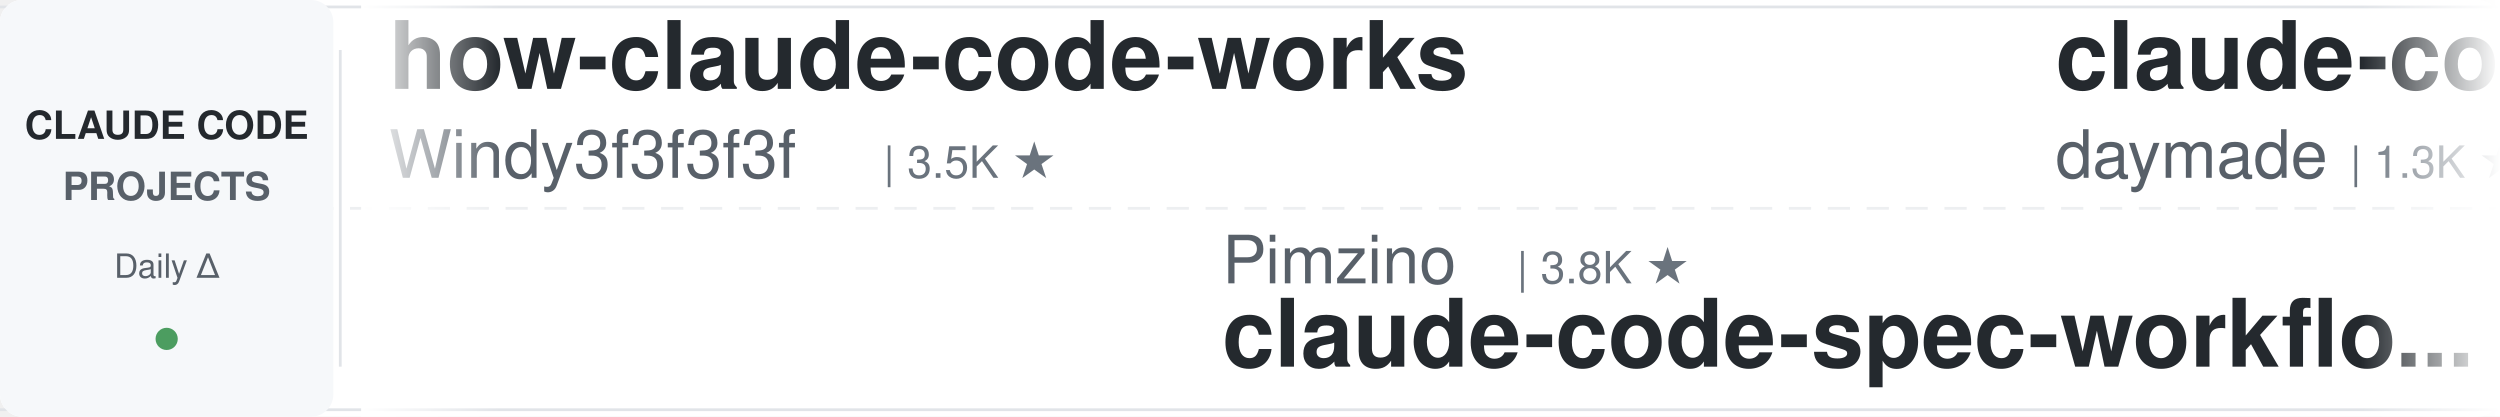
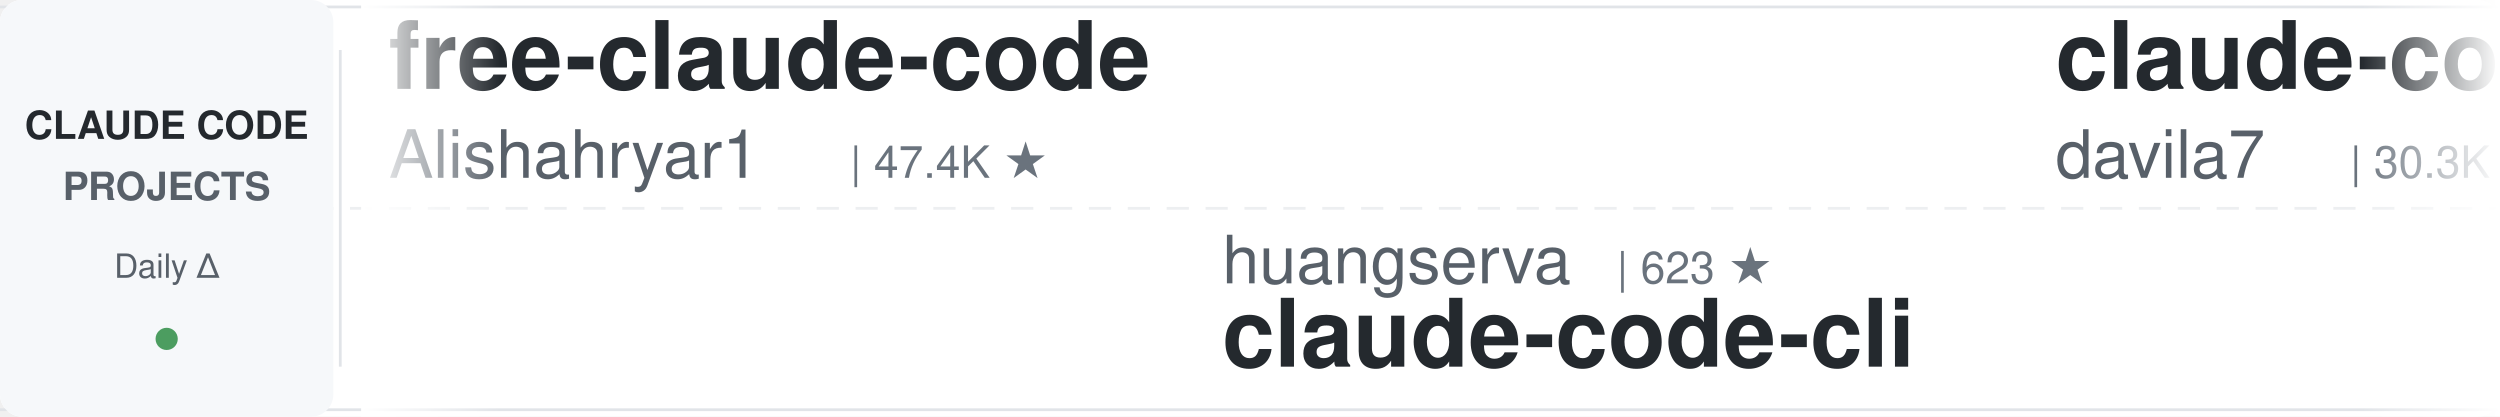
<svg xmlns="http://www.w3.org/2000/svg" width="900" height="150">
  <defs>
    <linearGradient id="leftFade" x1="0%" y1="0%" x2="100%" y2="0%">
      <stop offset="0%" style="stop-color:#ffffff;stop-opacity:1" />
      <stop offset="100%" style="stop-color:#ffffff;stop-opacity:0" />
    </linearGradient>
    <linearGradient id="rightFade" x1="0%" y1="0%" x2="100%" y2="0%">
      <stop offset="0%" style="stop-color:#ffffff;stop-opacity:0" />
      <stop offset="100%" style="stop-color:#ffffff;stop-opacity:1" />
    </linearGradient>
  </defs>
  <rect width="900" height="150" fill="#ffffff" rx="8" />
  <rect x="0" y="2" width="900" height="1" fill="#e1e4e8" />
  <rect x="0" y="147" width="900" height="1" fill="#e1e4e8" />
  <line x1="0" y1="75" x2="900" y2="75" stroke="#e1e4e8" stroke-width="1" stroke-dasharray="8 6" opacity="0.6" />
  <rect x="0" y="0" width="120" height="150" fill="#f6f8fa" rx="8" />
  <text x="60" y="50" font-family="-apple-system, BlinkMacSystemFont, 'Segoe UI', Helvetica, Arial, sans-serif" font-size="14" font-weight="600" fill="#24292e" text-anchor="middle">CLAUDE CODE</text>
  <text x="60" y="72" font-family="-apple-system, BlinkMacSystemFont, 'Segoe UI', Helvetica, Arial, sans-serif" font-size="14" font-weight="600" fill="#586069" text-anchor="middle">PROJECTS</text>
  <text x="60" y="100" font-family="-apple-system, BlinkMacSystemFont, 'Segoe UI', Helvetica, Arial, sans-serif" font-size="12" font-weight="500" fill="#586069" text-anchor="middle">Daily Δ</text>
  <circle cx="60" cy="122" r="4" fill="#22863a" opacity="0.8" />
  <rect x="122" y="18" width="1" height="114" fill="#e1e4e8" />
  <clipPath id="tickerClip">
    <rect x="130" y="0" width="770" height="150" />
  </clipPath>
  <g clip-path="url(#tickerClip)">
    <g id="tickerItems">
      <animateTransform attributeName="transform" attributeType="XML" type="translate" from="0 0" to="-3000 0" dur="54s" repeatCount="indefinite" />
      <g transform="translate(0, 0)">
-         <text x="140" y="32" font-family="-apple-system, BlinkMacSystemFont, 'Segoe UI', Helvetica, Arial, sans-serif" font-size="34" font-weight="600" fill="#24292e">how-claude-code-works</text>
-         <text x="140" y="64" font-family="-apple-system, BlinkMacSystemFont, 'Segoe UI', Helvetica, Arial, sans-serif" font-size="24" font-weight="400" fill="#586069">Windy3f3f3f3f</text>
-         <text x="318" y="64" font-family="-apple-system, BlinkMacSystemFont, 'Segoe UI', Helvetica, Arial, sans-serif" font-size="16" font-weight="500" fill="#6a737d">| 3.5K ★</text>
+         <text x="140" y="32" font-family="-apple-system, BlinkMacSystemFont, 'Segoe UI', Helvetica, Arial, sans-serif" font-size="34" font-weight="600" fill="#24292e">free-claude-code</text>
+         <text x="140" y="64" font-family="-apple-system, BlinkMacSystemFont, 'Segoe UI', Helvetica, Arial, sans-serif" font-size="24" font-weight="400" fill="#586069">Alishahryar1</text>
+         <text x="306" y="64" font-family="-apple-system, BlinkMacSystemFont, 'Segoe UI', Helvetica, Arial, sans-serif" font-size="16" font-weight="500" fill="#6a737d">| 47.4K ★</text>
      </g>
      <g transform="translate(300, 0)">
-         <text x="140" y="102" font-family="-apple-system, BlinkMacSystemFont, 'Segoe UI', Helvetica, Arial, sans-serif" font-size="24" font-weight="400" fill="#586069">Pimzino</text>
-         <text x="246" y="102" font-family="-apple-system, BlinkMacSystemFont, 'Segoe UI', Helvetica, Arial, sans-serif" font-size="16" font-weight="500" fill="#6a737d">| 3.8K ★</text>
-         <text x="140" y="132" font-family="-apple-system, BlinkMacSystemFont, 'Segoe UI', Helvetica, Arial, sans-serif" font-size="34" font-weight="600" fill="#24292e">claude-code-spec-workflo...</text>
+         <text x="140" y="102" font-family="-apple-system, BlinkMacSystemFont, 'Segoe UI', Helvetica, Arial, sans-serif" font-size="24" font-weight="400" fill="#586069">huangserva</text>
+         <text x="282" y="102" font-family="-apple-system, BlinkMacSystemFont, 'Segoe UI', Helvetica, Arial, sans-serif" font-size="16" font-weight="500" fill="#6a737d">| 623 ★</text>
+         <text x="140" y="132" font-family="-apple-system, BlinkMacSystemFont, 'Segoe UI', Helvetica, Arial, sans-serif" font-size="34" font-weight="600" fill="#24292e">claude-code-cli</text>
      </g>
      <g transform="translate(600, 0)">
-         <text x="140" y="32" font-family="-apple-system, BlinkMacSystemFont, 'Segoe UI', Helvetica, Arial, sans-serif" font-size="34" font-weight="600" fill="#24292e">claude-code-skills</text>
-         <text x="140" y="64" font-family="-apple-system, BlinkMacSystemFont, 'Segoe UI', Helvetica, Arial, sans-serif" font-size="24" font-weight="400" fill="#586069">daymade</text>
-         <text x="246" y="64" font-family="-apple-system, BlinkMacSystemFont, 'Segoe UI', Helvetica, Arial, sans-serif" font-size="16" font-weight="500" fill="#6a737d">| 1.3K ★</text>
+         <text x="140" y="32" font-family="-apple-system, BlinkMacSystemFont, 'Segoe UI', Helvetica, Arial, sans-serif" font-size="34" font-weight="600" fill="#24292e">claude-code-templates</text>
+         <text x="140" y="64" font-family="-apple-system, BlinkMacSystemFont, 'Segoe UI', Helvetica, Arial, sans-serif" font-size="24" font-weight="400" fill="#586069">davila7</text>
+         <text x="246" y="64" font-family="-apple-system, BlinkMacSystemFont, 'Segoe UI', Helvetica, Arial, sans-serif" font-size="16" font-weight="500" fill="#6a737d">| 30.3K ★</text>
      </g>
      <g transform="translate(900, 0)">
-         <text x="140" y="102" font-family="-apple-system, BlinkMacSystemFont, 'Segoe UI', Helvetica, Arial, sans-serif" font-size="24" font-weight="400" fill="#586069">davila7</text>
-         <text x="246" y="102" font-family="-apple-system, BlinkMacSystemFont, 'Segoe UI', Helvetica, Arial, sans-serif" font-size="16" font-weight="500" fill="#6a737d">| 30.3K ★</text>
-         <text x="140" y="132" font-family="-apple-system, BlinkMacSystemFont, 'Segoe UI', Helvetica, Arial, sans-serif" font-size="34" font-weight="600" fill="#24292e">claude-code-templates</text>
+         <text x="140" y="102" font-family="-apple-system, BlinkMacSystemFont, 'Segoe UI', Helvetica, Arial, sans-serif" font-size="24" font-weight="400" fill="#586069">darcyegb</text>
+         <text x="258" y="102" font-family="-apple-system, BlinkMacSystemFont, 'Segoe UI', Helvetica, Arial, sans-serif" font-size="16" font-weight="500" fill="#6a737d">| 760 ★</text>
+         <text x="140" y="132" font-family="-apple-system, BlinkMacSystemFont, 'Segoe UI', Helvetica, Arial, sans-serif" font-size="34" font-weight="600" fill="#24292e">ClaudeCodeAgents</text>
      </g>
      <g transform="translate(1200, 0)">
-         <text x="140" y="32" font-family="-apple-system, BlinkMacSystemFont, 'Segoe UI', Helvetica, Arial, sans-serif" font-size="34" font-weight="600" fill="#24292e">claude-code-infrastructu...</text>
-         <text x="140" y="64" font-family="-apple-system, BlinkMacSystemFont, 'Segoe UI', Helvetica, Arial, sans-serif" font-size="24" font-weight="400" fill="#586069">diet103</text>
-         <text x="246" y="64" font-family="-apple-system, BlinkMacSystemFont, 'Segoe UI', Helvetica, Arial, sans-serif" font-size="16" font-weight="500" fill="#6a737d">| 10.0K ★</text>
+         <text x="140" y="32" font-family="-apple-system, BlinkMacSystemFont, 'Segoe UI', Helvetica, Arial, sans-serif" font-size="34" font-weight="600" fill="#24292e">claude-code-source</text>
+         <text x="140" y="64" font-family="-apple-system, BlinkMacSystemFont, 'Segoe UI', Helvetica, Arial, sans-serif" font-size="24" font-weight="400" fill="#586069">AprilNEA</text>
+         <text x="258" y="64" font-family="-apple-system, BlinkMacSystemFont, 'Segoe UI', Helvetica, Arial, sans-serif" font-size="16" font-weight="500" fill="#6a737d">| 391 ★</text>
      </g>
      <g transform="translate(1500, 0)">
-         <text x="140" y="102" font-family="-apple-system, BlinkMacSystemFont, 'Segoe UI', Helvetica, Arial, sans-serif" font-size="24" font-weight="400" fill="#586069">liuup</text>
-         <text x="222" y="102" font-family="-apple-system, BlinkMacSystemFont, 'Segoe UI', Helvetica, Arial, sans-serif" font-size="16" font-weight="500" fill="#6a737d">| 3.8K ★</text>
-         <text x="140" y="132" font-family="-apple-system, BlinkMacSystemFont, 'Segoe UI', Helvetica, Arial, sans-serif" font-size="34" font-weight="600" fill="#24292e">claude-code-analysis</text>
+         <text x="140" y="102" font-family="-apple-system, BlinkMacSystemFont, 'Segoe UI', Helvetica, Arial, sans-serif" font-size="24" font-weight="400" fill="#586069">disler</text>
+         <text x="234" y="102" font-family="-apple-system, BlinkMacSystemFont, 'Segoe UI', Helvetica, Arial, sans-serif" font-size="16" font-weight="500" fill="#6a737d">| 3.9K ★</text>
+         <text x="140" y="132" font-family="-apple-system, BlinkMacSystemFont, 'Segoe UI', Helvetica, Arial, sans-serif" font-size="34" font-weight="600" fill="#24292e">claude-code-hooks-master...</text>
      </g>
      <g transform="translate(1800, 0)">
-         <text x="140" y="32" font-family="-apple-system, BlinkMacSystemFont, 'Segoe UI', Helvetica, Arial, sans-serif" font-size="34" font-weight="600" fill="#24292e">claude-code-router</text>
-         <text x="140" y="64" font-family="-apple-system, BlinkMacSystemFont, 'Segoe UI', Helvetica, Arial, sans-serif" font-size="24" font-weight="400" fill="#586069">musistudio</text>
-         <text x="282" y="64" font-family="-apple-system, BlinkMacSystemFont, 'Segoe UI', Helvetica, Arial, sans-serif" font-size="16" font-weight="500" fill="#6a737d">| 36.8K ★</text>
+         <text x="140" y="32" font-family="-apple-system, BlinkMacSystemFont, 'Segoe UI', Helvetica, Arial, sans-serif" font-size="34" font-weight="600" fill="#24292e">awesome-claude-code</text>
+         <text x="140" y="64" font-family="-apple-system, BlinkMacSystemFont, 'Segoe UI', Helvetica, Arial, sans-serif" font-size="24" font-weight="400" fill="#586069">jqueryscript</text>
+         <text x="306" y="64" font-family="-apple-system, BlinkMacSystemFont, 'Segoe UI', Helvetica, Arial, sans-serif" font-size="16" font-weight="500" fill="#6a737d">| 502 ★</text>
      </g>
      <g transform="translate(2100, 0)">
-         <text x="140" y="102" font-family="-apple-system, BlinkMacSystemFont, 'Segoe UI', Helvetica, Arial, sans-serif" font-size="24" font-weight="400" fill="#586069">nicedreamzapp</text>
-         <text x="318" y="102" font-family="-apple-system, BlinkMacSystemFont, 'Segoe UI', Helvetica, Arial, sans-serif" font-size="16" font-weight="500" fill="#6a737d">| 3.2K ★</text>
-         <text x="140" y="132" font-family="-apple-system, BlinkMacSystemFont, 'Segoe UI', Helvetica, Arial, sans-serif" font-size="34" font-weight="600" fill="#24292e">claude-code-local</text>
+         <text x="140" y="102" font-family="-apple-system, BlinkMacSystemFont, 'Segoe UI', Helvetica, Arial, sans-serif" font-size="24" font-weight="400" fill="#586069">Donchitos</text>
+         <text x="270" y="102" font-family="-apple-system, BlinkMacSystemFont, 'Segoe UI', Helvetica, Arial, sans-serif" font-size="16" font-weight="500" fill="#6a737d">| 24.4K ★</text>
+         <text x="140" y="132" font-family="-apple-system, BlinkMacSystemFont, 'Segoe UI', Helvetica, Arial, sans-serif" font-size="34" font-weight="600" fill="#24292e">Claude-Code-Game-Studios</text>
      </g>
      <g transform="translate(2400, 0)">
-         <text x="140" y="32" font-family="-apple-system, BlinkMacSystemFont, 'Segoe UI', Helvetica, Arial, sans-serif" font-size="34" font-weight="600" fill="#24292e">claude-code-source-build</text>
-         <text x="140" y="64" font-family="-apple-system, BlinkMacSystemFont, 'Segoe UI', Helvetica, Arial, sans-serif" font-size="24" font-weight="400" fill="#586069">andrew-kramer-inno</text>
-         <text x="378" y="64" font-family="-apple-system, BlinkMacSystemFont, 'Segoe UI', Helvetica, Arial, sans-serif" font-size="16" font-weight="500" fill="#6a737d">| 594 ★</text>
+         <text x="140" y="32" font-family="-apple-system, BlinkMacSystemFont, 'Segoe UI', Helvetica, Arial, sans-serif" font-size="34" font-weight="600" fill="#24292e">awesome-claude-code-tool...</text>
+         <text x="140" y="64" font-family="-apple-system, BlinkMacSystemFont, 'Segoe UI', Helvetica, Arial, sans-serif" font-size="24" font-weight="400" fill="#586069">rohitg00</text>
+         <text x="258" y="64" font-family="-apple-system, BlinkMacSystemFont, 'Segoe UI', Helvetica, Arial, sans-serif" font-size="16" font-weight="500" fill="#6a737d">| 2.5K ★</text>
      </g>
      <g transform="translate(2700, 0)">
-         <text x="140" y="102" font-family="-apple-system, BlinkMacSystemFont, 'Segoe UI', Helvetica, Arial, sans-serif" font-size="24" font-weight="400" fill="#586069">oboard</text>
-         <text x="234" y="102" font-family="-apple-system, BlinkMacSystemFont, 'Segoe UI', Helvetica, Arial, sans-serif" font-size="16" font-weight="500" fill="#6a737d">| 3.3K ★</text>
-         <text x="140" y="132" font-family="-apple-system, BlinkMacSystemFont, 'Segoe UI', Helvetica, Arial, sans-serif" font-size="34" font-weight="600" fill="#24292e">claude-code-rev</text>
+         <text x="140" y="102" font-family="-apple-system, BlinkMacSystemFont, 'Segoe UI', Helvetica, Arial, sans-serif" font-size="24" font-weight="400" fill="#586069">anthropics</text>
+         <text x="282" y="102" font-family="-apple-system, BlinkMacSystemFont, 'Segoe UI', Helvetica, Arial, sans-serif" font-size="16" font-weight="500" fill="#6a737d">| 952 ★</text>
+         <text x="140" y="132" font-family="-apple-system, BlinkMacSystemFont, 'Segoe UI', Helvetica, Arial, sans-serif" font-size="34" font-weight="600" fill="#24292e">claude-code-base-action</text>
      </g>
      <g transform="translate(3000, 0)">
-         <text x="140" y="32" font-family="-apple-system, BlinkMacSystemFont, 'Segoe UI', Helvetica, Arial, sans-serif" font-size="34" font-weight="600" fill="#24292e">how-claude-code-works</text>
-         <text x="140" y="64" font-family="-apple-system, BlinkMacSystemFont, 'Segoe UI', Helvetica, Arial, sans-serif" font-size="24" font-weight="400" fill="#586069">Windy3f3f3f3f</text>
-         <text x="318" y="64" font-family="-apple-system, BlinkMacSystemFont, 'Segoe UI', Helvetica, Arial, sans-serif" font-size="16" font-weight="500" fill="#6a737d">| 3.5K ★</text>
+         <text x="140" y="32" font-family="-apple-system, BlinkMacSystemFont, 'Segoe UI', Helvetica, Arial, sans-serif" font-size="34" font-weight="600" fill="#24292e">free-claude-code</text>
+         <text x="140" y="64" font-family="-apple-system, BlinkMacSystemFont, 'Segoe UI', Helvetica, Arial, sans-serif" font-size="24" font-weight="400" fill="#586069">Alishahryar1</text>
+         <text x="306" y="64" font-family="-apple-system, BlinkMacSystemFont, 'Segoe UI', Helvetica, Arial, sans-serif" font-size="16" font-weight="500" fill="#6a737d">| 47.4K ★</text>
      </g>
      <g transform="translate(3300, 0)">
-         <text x="140" y="102" font-family="-apple-system, BlinkMacSystemFont, 'Segoe UI', Helvetica, Arial, sans-serif" font-size="24" font-weight="400" fill="#586069">Pimzino</text>
-         <text x="246" y="102" font-family="-apple-system, BlinkMacSystemFont, 'Segoe UI', Helvetica, Arial, sans-serif" font-size="16" font-weight="500" fill="#6a737d">| 3.8K ★</text>
-         <text x="140" y="132" font-family="-apple-system, BlinkMacSystemFont, 'Segoe UI', Helvetica, Arial, sans-serif" font-size="34" font-weight="600" fill="#24292e">claude-code-spec-workflo...</text>
+         <text x="140" y="102" font-family="-apple-system, BlinkMacSystemFont, 'Segoe UI', Helvetica, Arial, sans-serif" font-size="24" font-weight="400" fill="#586069">huangserva</text>
+         <text x="282" y="102" font-family="-apple-system, BlinkMacSystemFont, 'Segoe UI', Helvetica, Arial, sans-serif" font-size="16" font-weight="500" fill="#6a737d">| 623 ★</text>
+         <text x="140" y="132" font-family="-apple-system, BlinkMacSystemFont, 'Segoe UI', Helvetica, Arial, sans-serif" font-size="34" font-weight="600" fill="#24292e">claude-code-cli</text>
      </g>
      <g transform="translate(3600, 0)">
-         <text x="140" y="32" font-family="-apple-system, BlinkMacSystemFont, 'Segoe UI', Helvetica, Arial, sans-serif" font-size="34" font-weight="600" fill="#24292e">claude-code-skills</text>
-         <text x="140" y="64" font-family="-apple-system, BlinkMacSystemFont, 'Segoe UI', Helvetica, Arial, sans-serif" font-size="24" font-weight="400" fill="#586069">daymade</text>
-         <text x="246" y="64" font-family="-apple-system, BlinkMacSystemFont, 'Segoe UI', Helvetica, Arial, sans-serif" font-size="16" font-weight="500" fill="#6a737d">| 1.3K ★</text>
+         <text x="140" y="32" font-family="-apple-system, BlinkMacSystemFont, 'Segoe UI', Helvetica, Arial, sans-serif" font-size="34" font-weight="600" fill="#24292e">claude-code-templates</text>
+         <text x="140" y="64" font-family="-apple-system, BlinkMacSystemFont, 'Segoe UI', Helvetica, Arial, sans-serif" font-size="24" font-weight="400" fill="#586069">davila7</text>
+         <text x="246" y="64" font-family="-apple-system, BlinkMacSystemFont, 'Segoe UI', Helvetica, Arial, sans-serif" font-size="16" font-weight="500" fill="#6a737d">| 30.3K ★</text>
      </g>
      <g transform="translate(3900, 0)">
-         <text x="140" y="102" font-family="-apple-system, BlinkMacSystemFont, 'Segoe UI', Helvetica, Arial, sans-serif" font-size="24" font-weight="400" fill="#586069">davila7</text>
-         <text x="246" y="102" font-family="-apple-system, BlinkMacSystemFont, 'Segoe UI', Helvetica, Arial, sans-serif" font-size="16" font-weight="500" fill="#6a737d">| 30.3K ★</text>
-         <text x="140" y="132" font-family="-apple-system, BlinkMacSystemFont, 'Segoe UI', Helvetica, Arial, sans-serif" font-size="34" font-weight="600" fill="#24292e">claude-code-templates</text>
+         <text x="140" y="102" font-family="-apple-system, BlinkMacSystemFont, 'Segoe UI', Helvetica, Arial, sans-serif" font-size="24" font-weight="400" fill="#586069">darcyegb</text>
+         <text x="258" y="102" font-family="-apple-system, BlinkMacSystemFont, 'Segoe UI', Helvetica, Arial, sans-serif" font-size="16" font-weight="500" fill="#6a737d">| 760 ★</text>
+         <text x="140" y="132" font-family="-apple-system, BlinkMacSystemFont, 'Segoe UI', Helvetica, Arial, sans-serif" font-size="34" font-weight="600" fill="#24292e">ClaudeCodeAgents</text>
      </g>
    </g>
  </g>
  <rect x="130" y="0" width="50" height="150" fill="url(#leftFade)" />
  <rect x="850" y="0" width="50" height="150" fill="url(#rightFade)" />
</svg>
